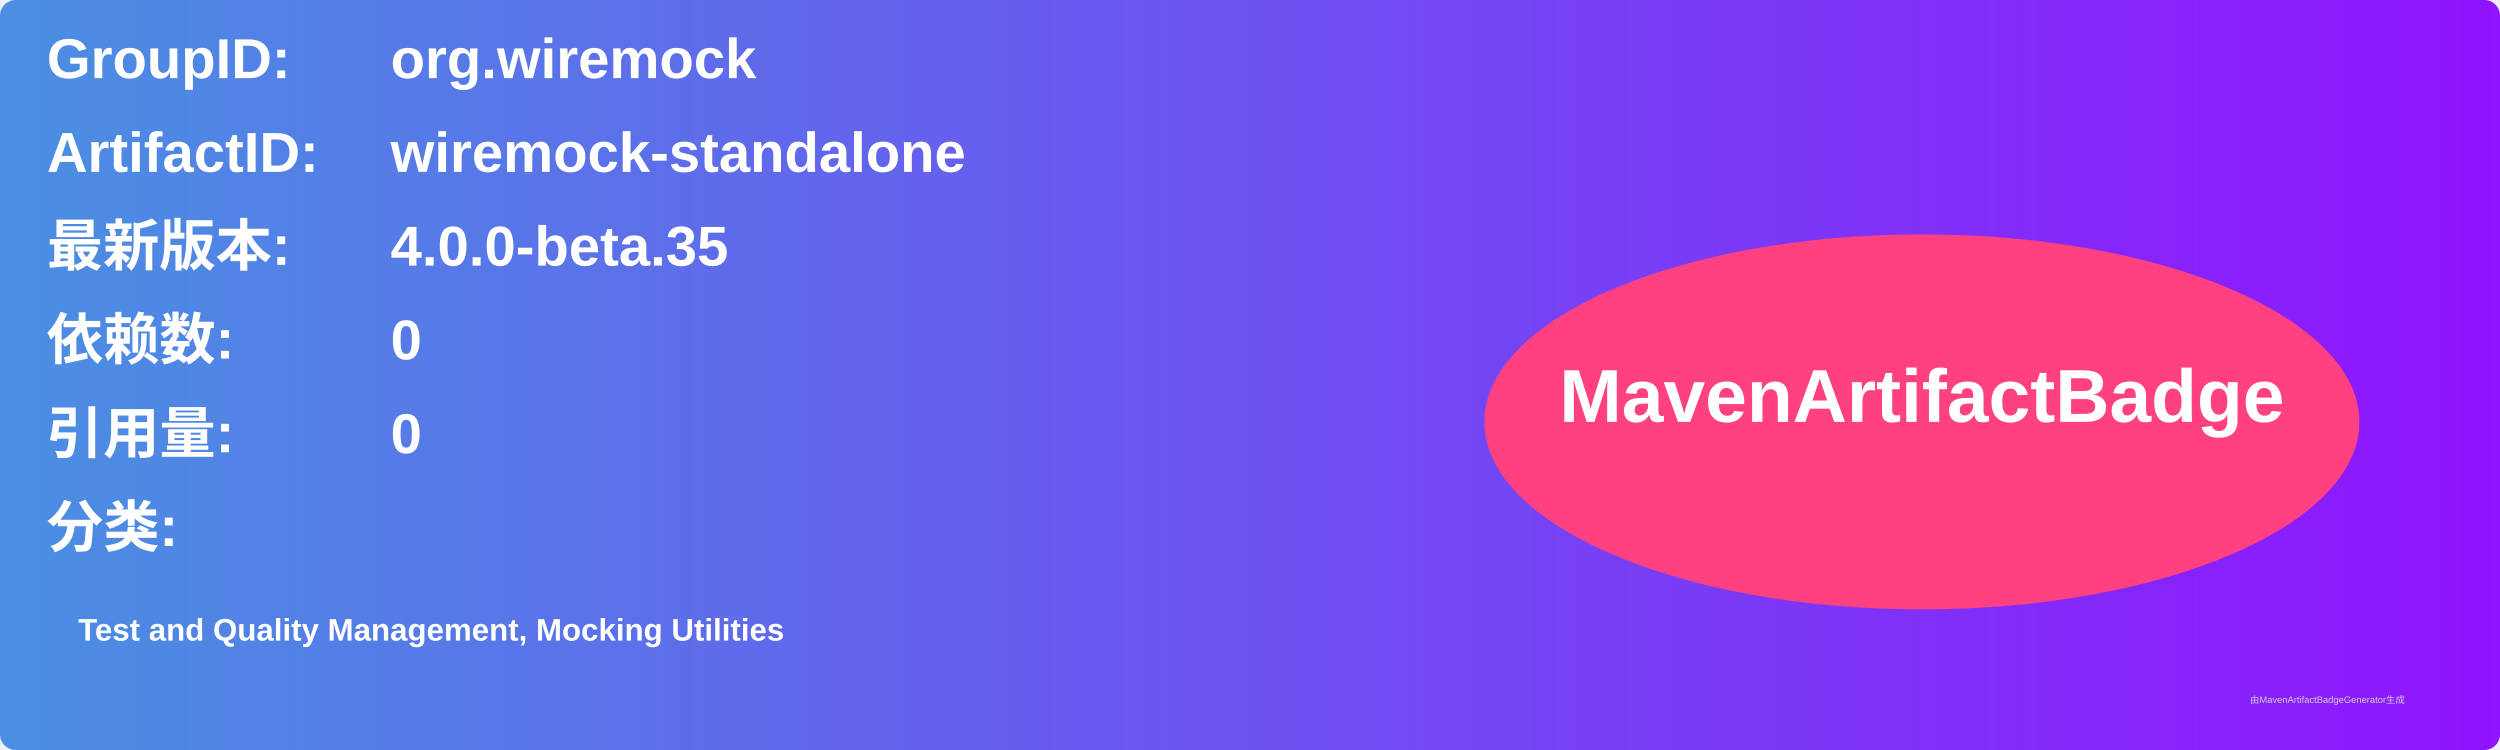
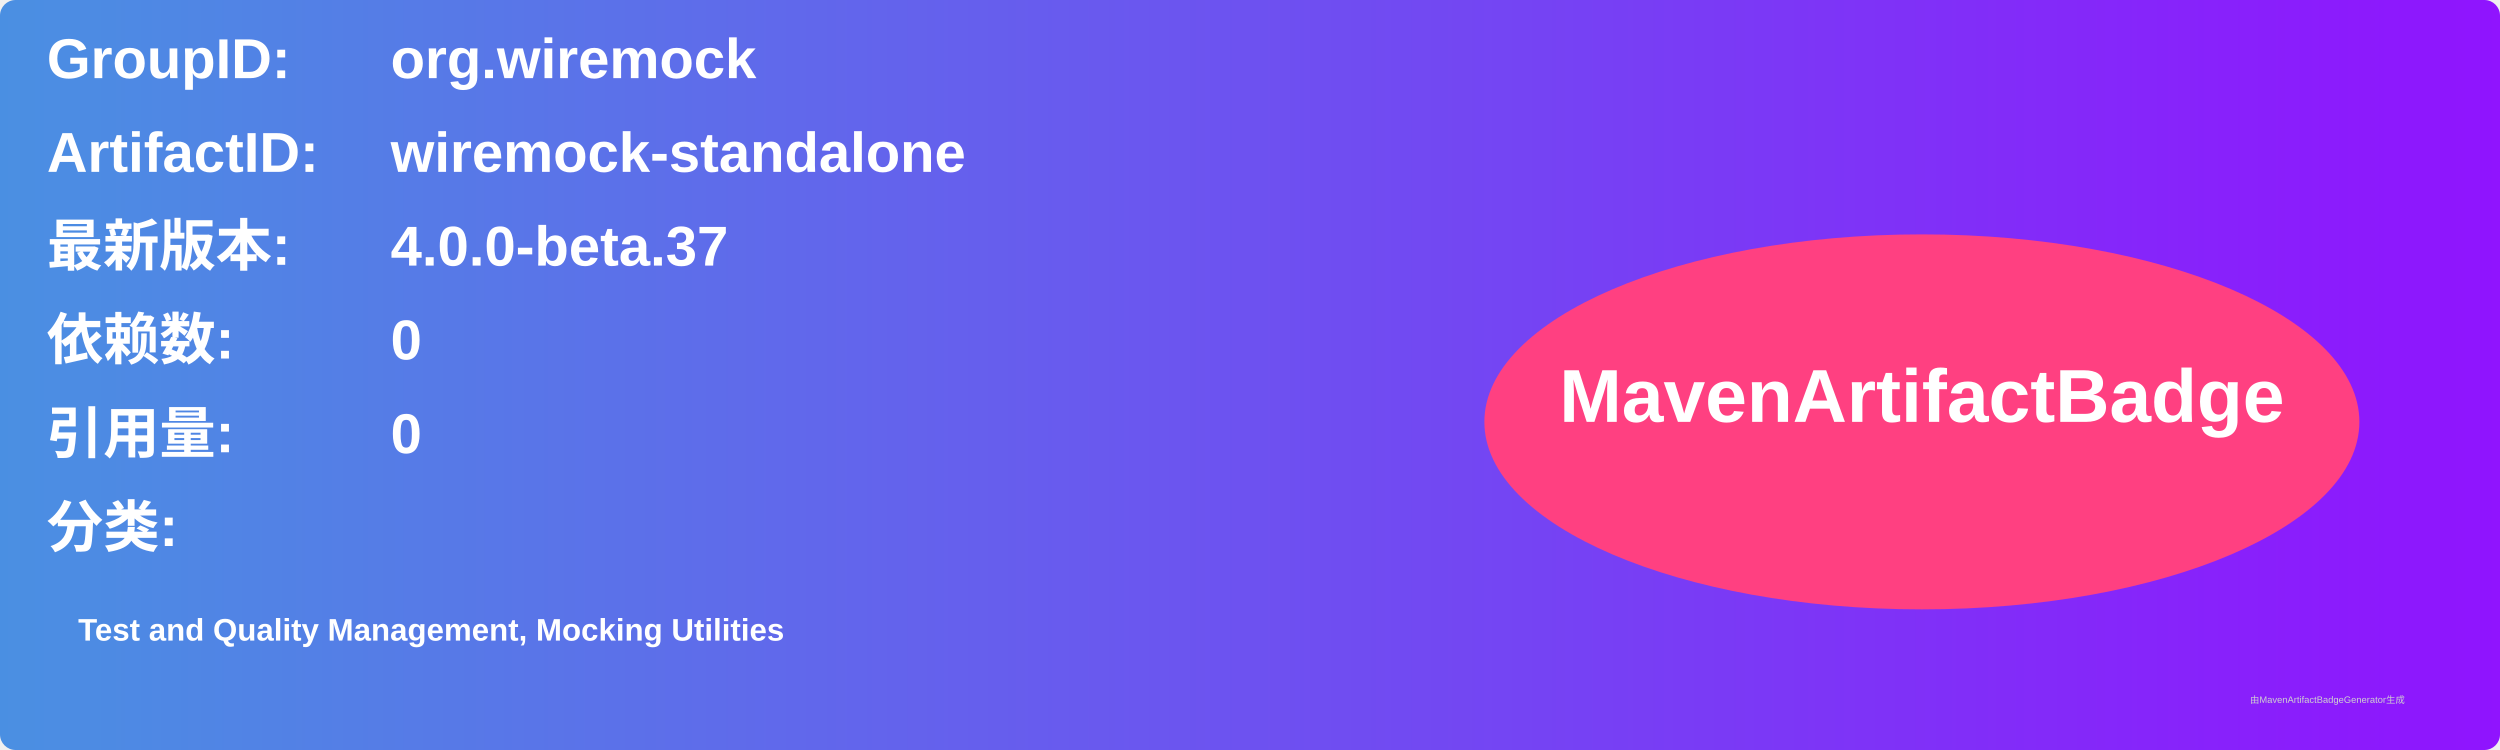
<svg xmlns="http://www.w3.org/2000/svg" width="800" height="240" viewBox="0 0 800 240">
  <linearGradient id="grad" x1="0%" y1="0%" x2="100%" y2="0%">
    <stop offset="0%" stop-color="#4a90e2" />
    <stop offset="100%" stop-color="#9013fe" />
  </linearGradient>
  <rect width="100%" height="100%" rx="5" ry="5" fill="url(#grad)" />
  <g transform="translate(15, 15)">
    <text x="0" y="10" font-family="Arial" font-size="18" fill="white" font-weight="bold" width="260">GroupID:</text>
    <text x="110" y="10" font-family="Arial" font-size="18" fill="white" font-weight="bold" width="460">org.wiremock</text>
    <text x="0" y="40" font-family="Arial" font-size="18" fill="white" font-weight="bold" width="260">ArtifactID:</text>
    <text x="110" y="40" font-family="Arial" font-size="18" fill="white" font-weight="bold" width="460">wiremock-standalone</text>
    <text x="0" y="70" font-family="Arial" font-size="18" fill="white" font-weight="bold">最新版本:</text>
    <text x="110" y="70" font-family="Arial" font-size="18" fill="white" font-weight="bold">
-       <tspan font-weight="bold">4.0.0-beta.35</tspan>
+       <tspan font-weight="bold">4.0.0-beta.37</tspan>
    </text>
    <text x="0" y="100" font-family="Arial" font-size="18" fill="white" font-weight="bold">依赖数: </text>
    <text x="110" y="100" font-family="Arial" font-size="18" fill="white">
      <tspan font-weight="bold">0</tspan>
    </text>
    <text x="0" y="130" font-family="Arial" font-size="18" fill="white" font-weight="bold">引用量: </text>
    <text x="110" y="130" font-family="Arial" font-size="18" fill="white">
      <tspan font-weight="bold">0</tspan>
    </text>
    <text x="0" y="160" font-family="Arial" font-size="18" fill="white" font-weight="bold">分类:</text>
    <text x="10" y="190" font-family="Arial" font-size="10" fill="white">
      <tspan font-weight="bold">Test and Quality Management, Mocking Utilities</tspan>
    </text>
    <ellipse cx="600" cy="120" rx="140" ry="60" fill="#ff4081" />
    <text x="600" y="120" text-anchor="middle" font-family="Arial" font-size="24" fill="white" font-weight="bold">MavenArtifactBadge</text>
  </g>
  <text x="720" y="225" font-family="Arial" font-size="3" fill="#d0d0d0">由MavenArtifactBadgeGenerator生成</text>
</svg>
